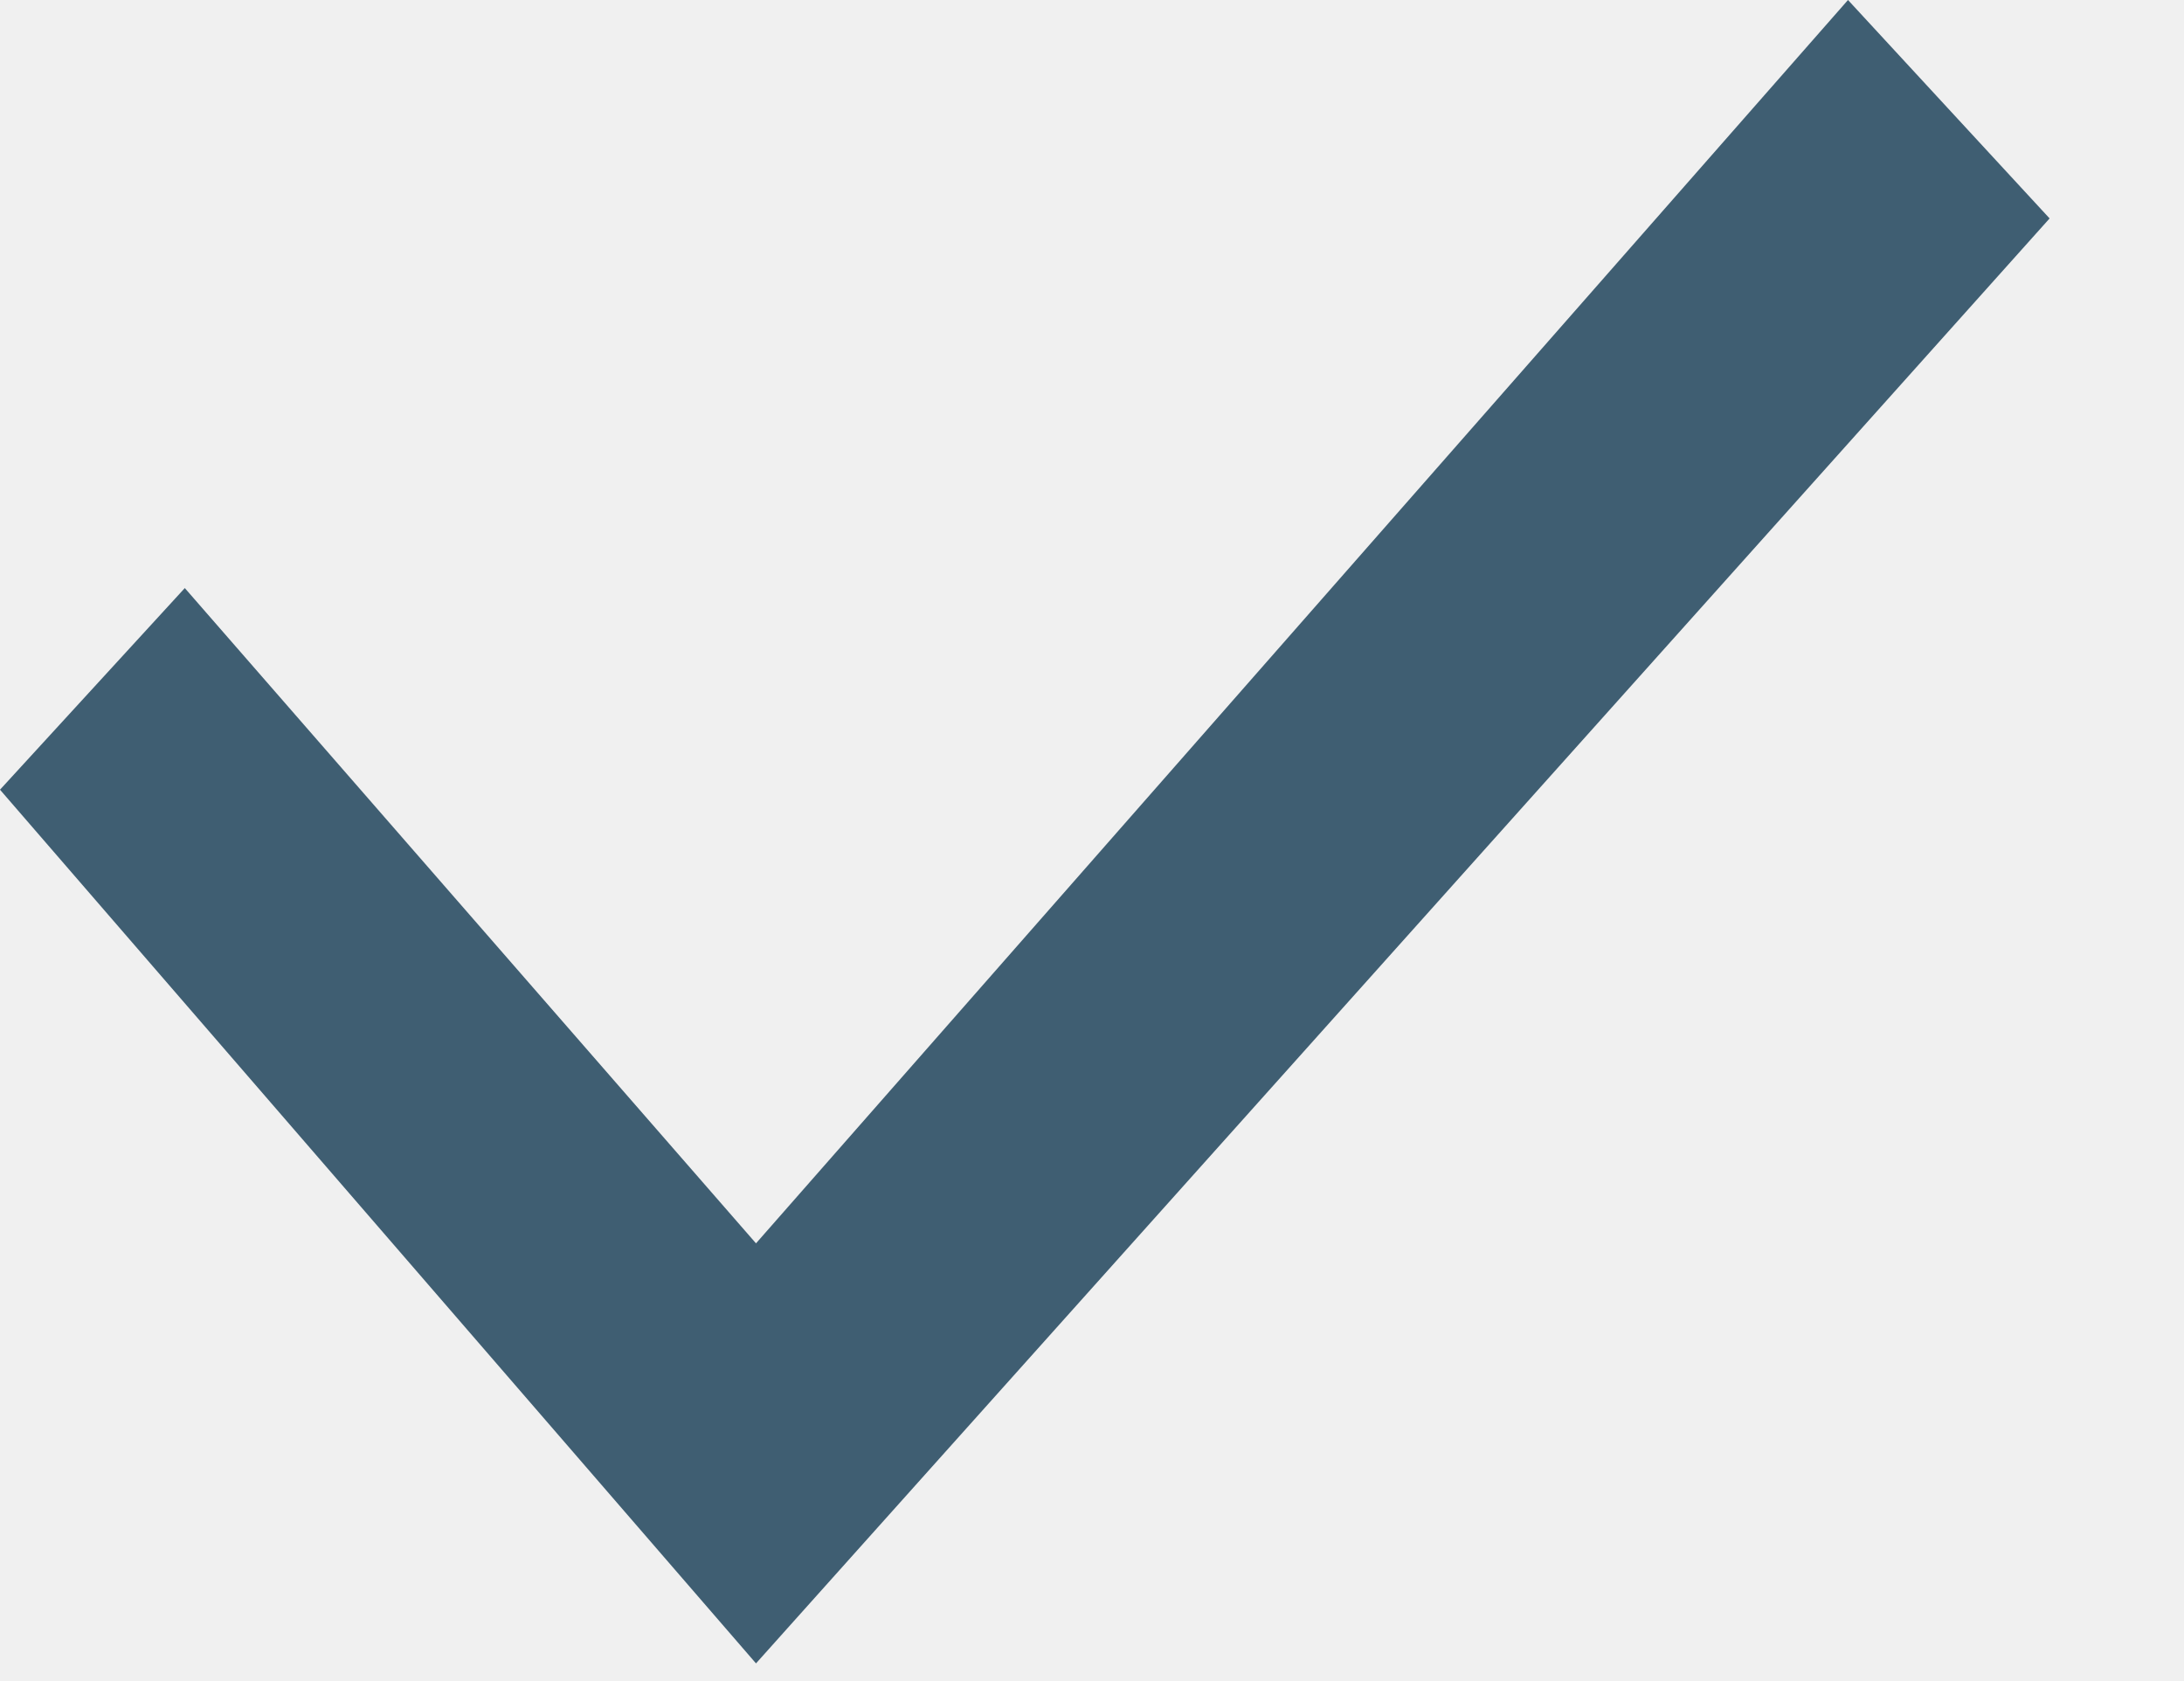
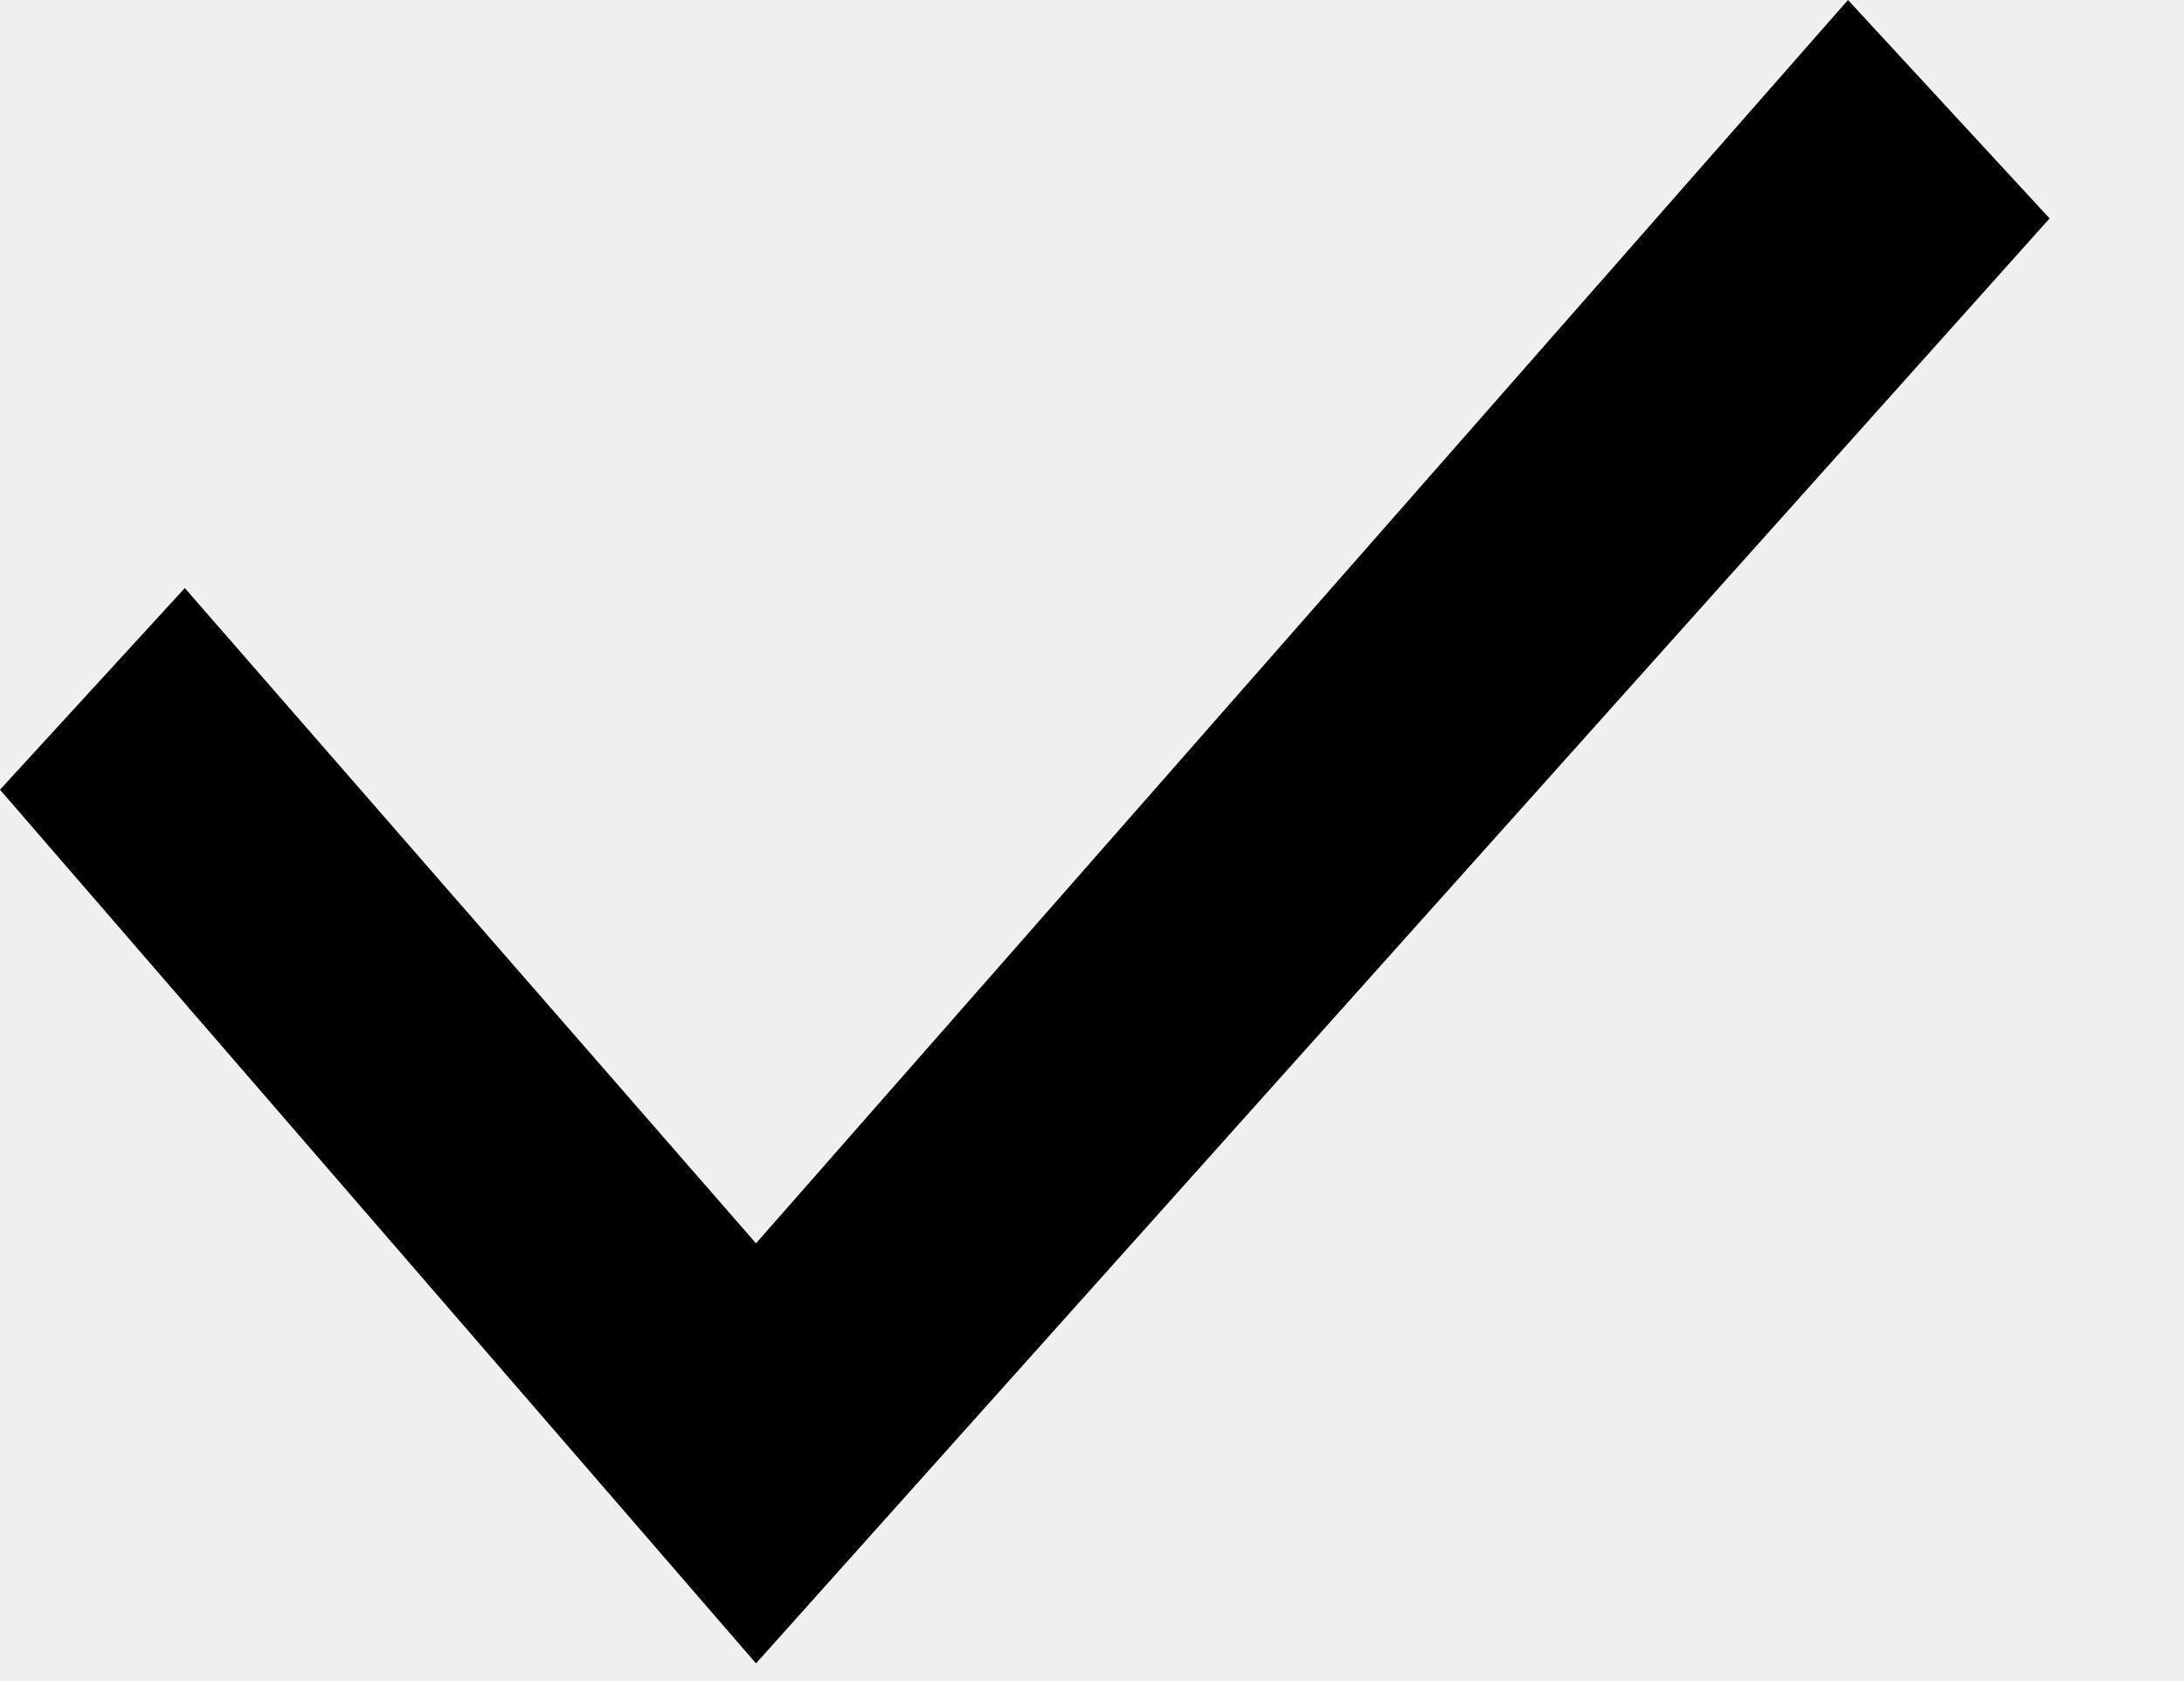
<svg xmlns="http://www.w3.org/2000/svg" width="13" height="10" viewBox="0 0 13 10" fill="none">
-   <g clip-path="url(#clip0_24196_355)">
-     <path d="M11 0L4.5 7.4L1.1 3.5L0 4.7L4.5 9.9L12.2 1.3L11 0Z" fill="#3F5E72" />
-   </g>
-   <defs>
-     <clipPath id="clip0_24196_355">
-       <rect width="12.2" height="9.9" fill="white" />
-     </clipPath>
-   </defs>
+   <path d="M11 0L4.5 7.4L1.1 3.5L0 4.7L4.5 9.9L12.2 1.3L11 0Z" fill="black" />
</svg>
